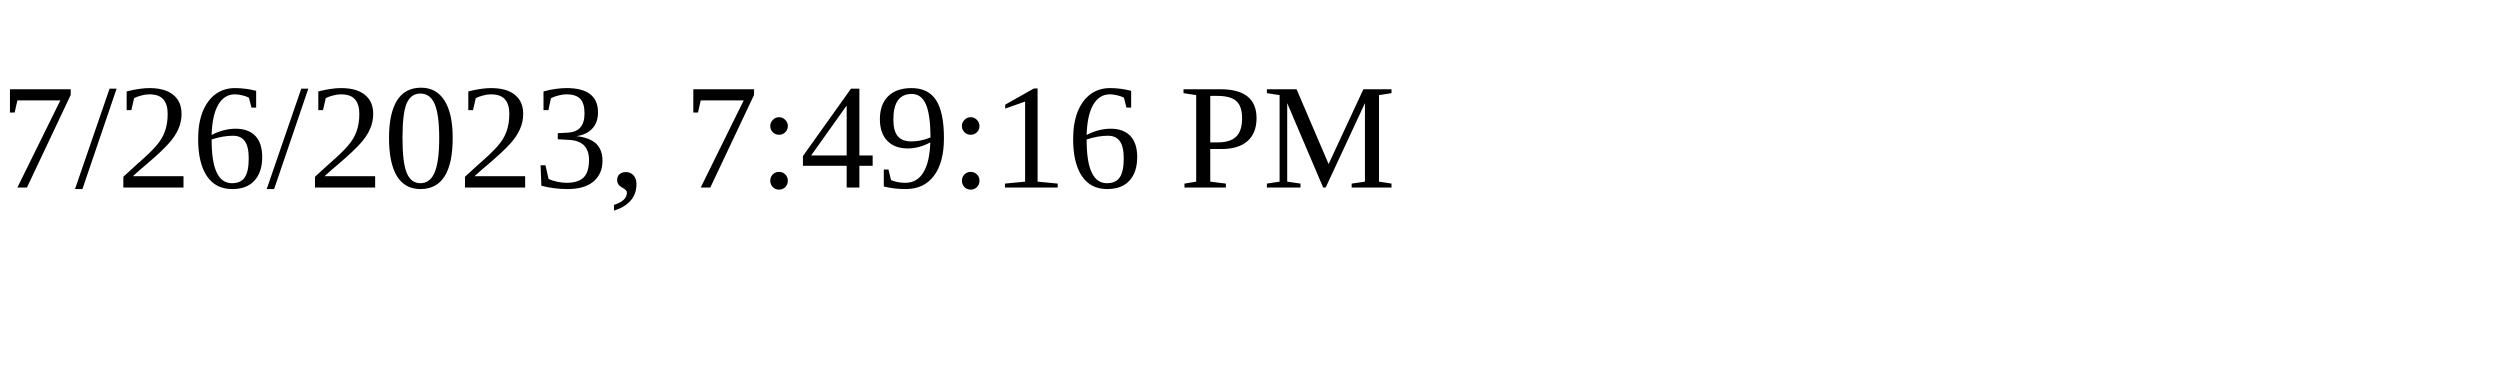
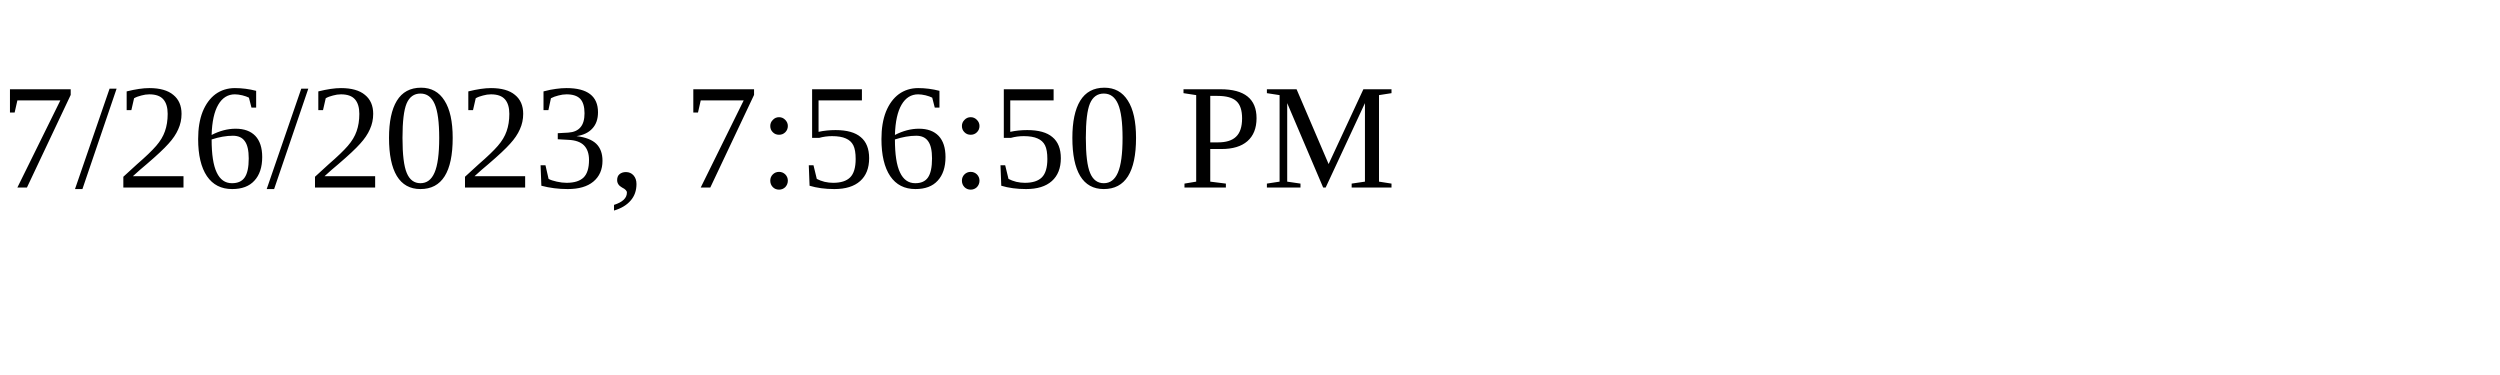
<svg xmlns="http://www.w3.org/2000/svg" height="30" width="200">
-   <text x="0" y="15">7/26/2023, 7:49:16 PM</text>
+   <text x="0" y="15">7/26/2023, 7:56:50 PM</text>
</svg>
